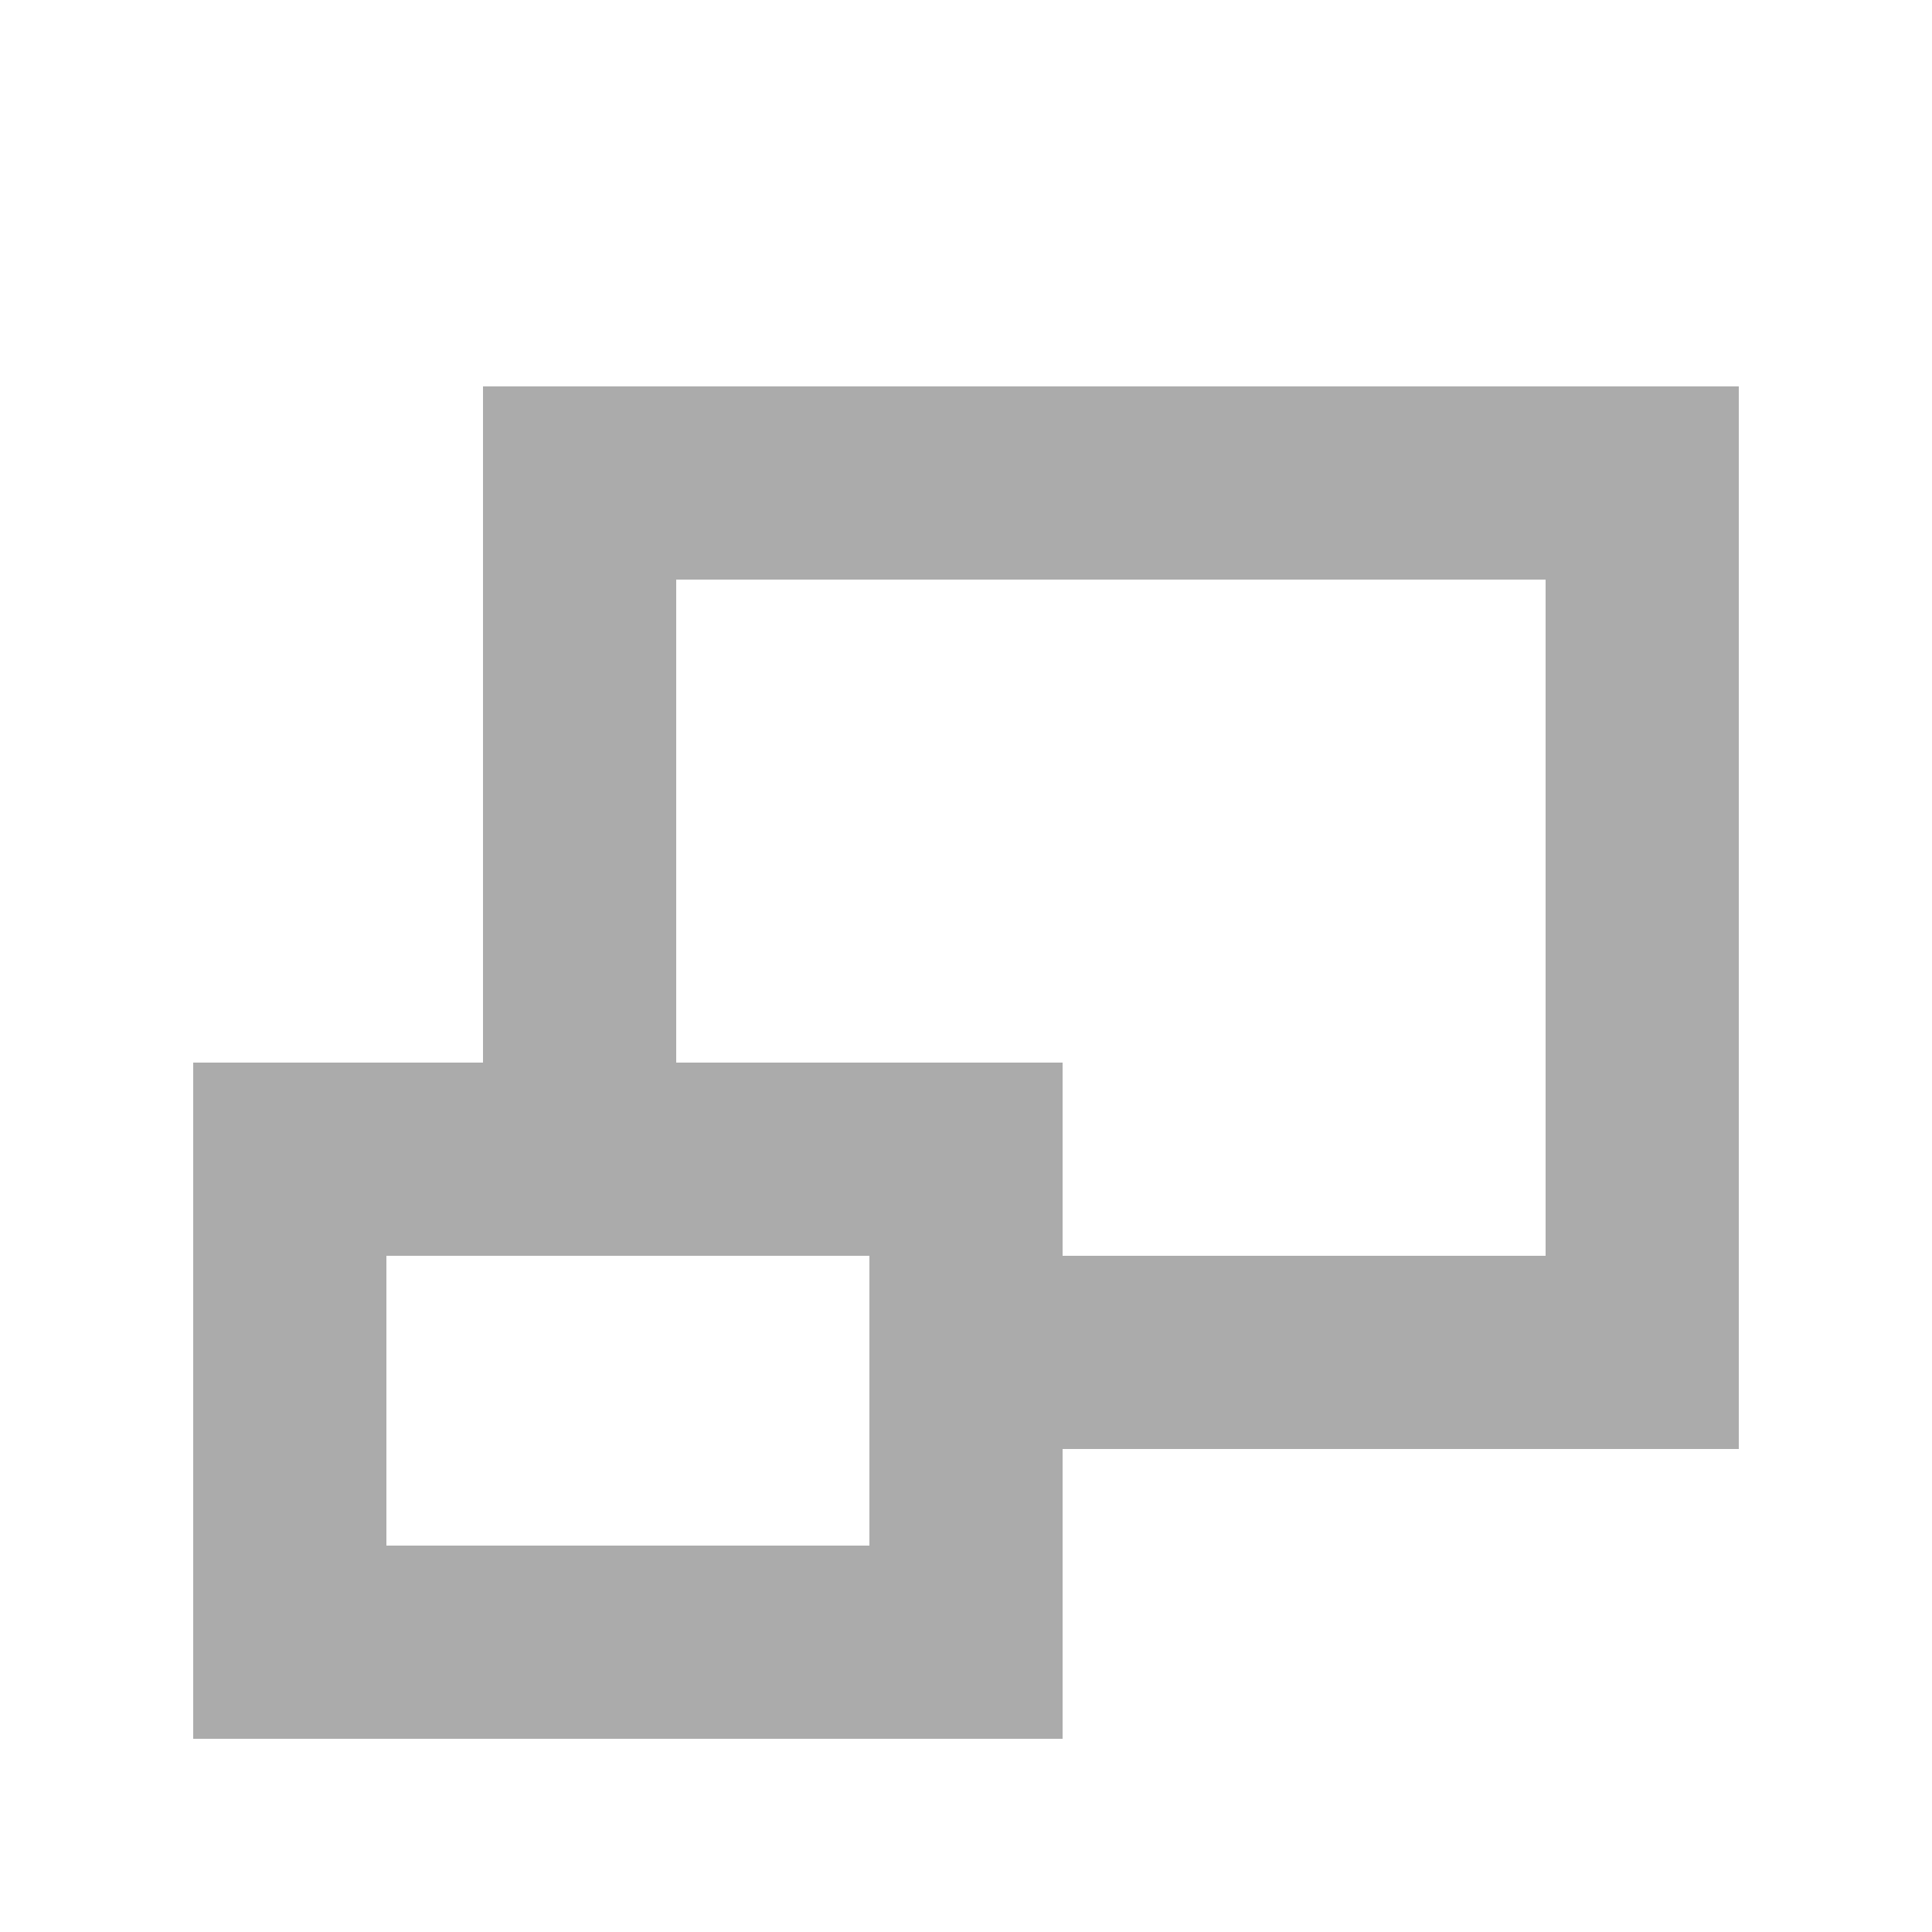
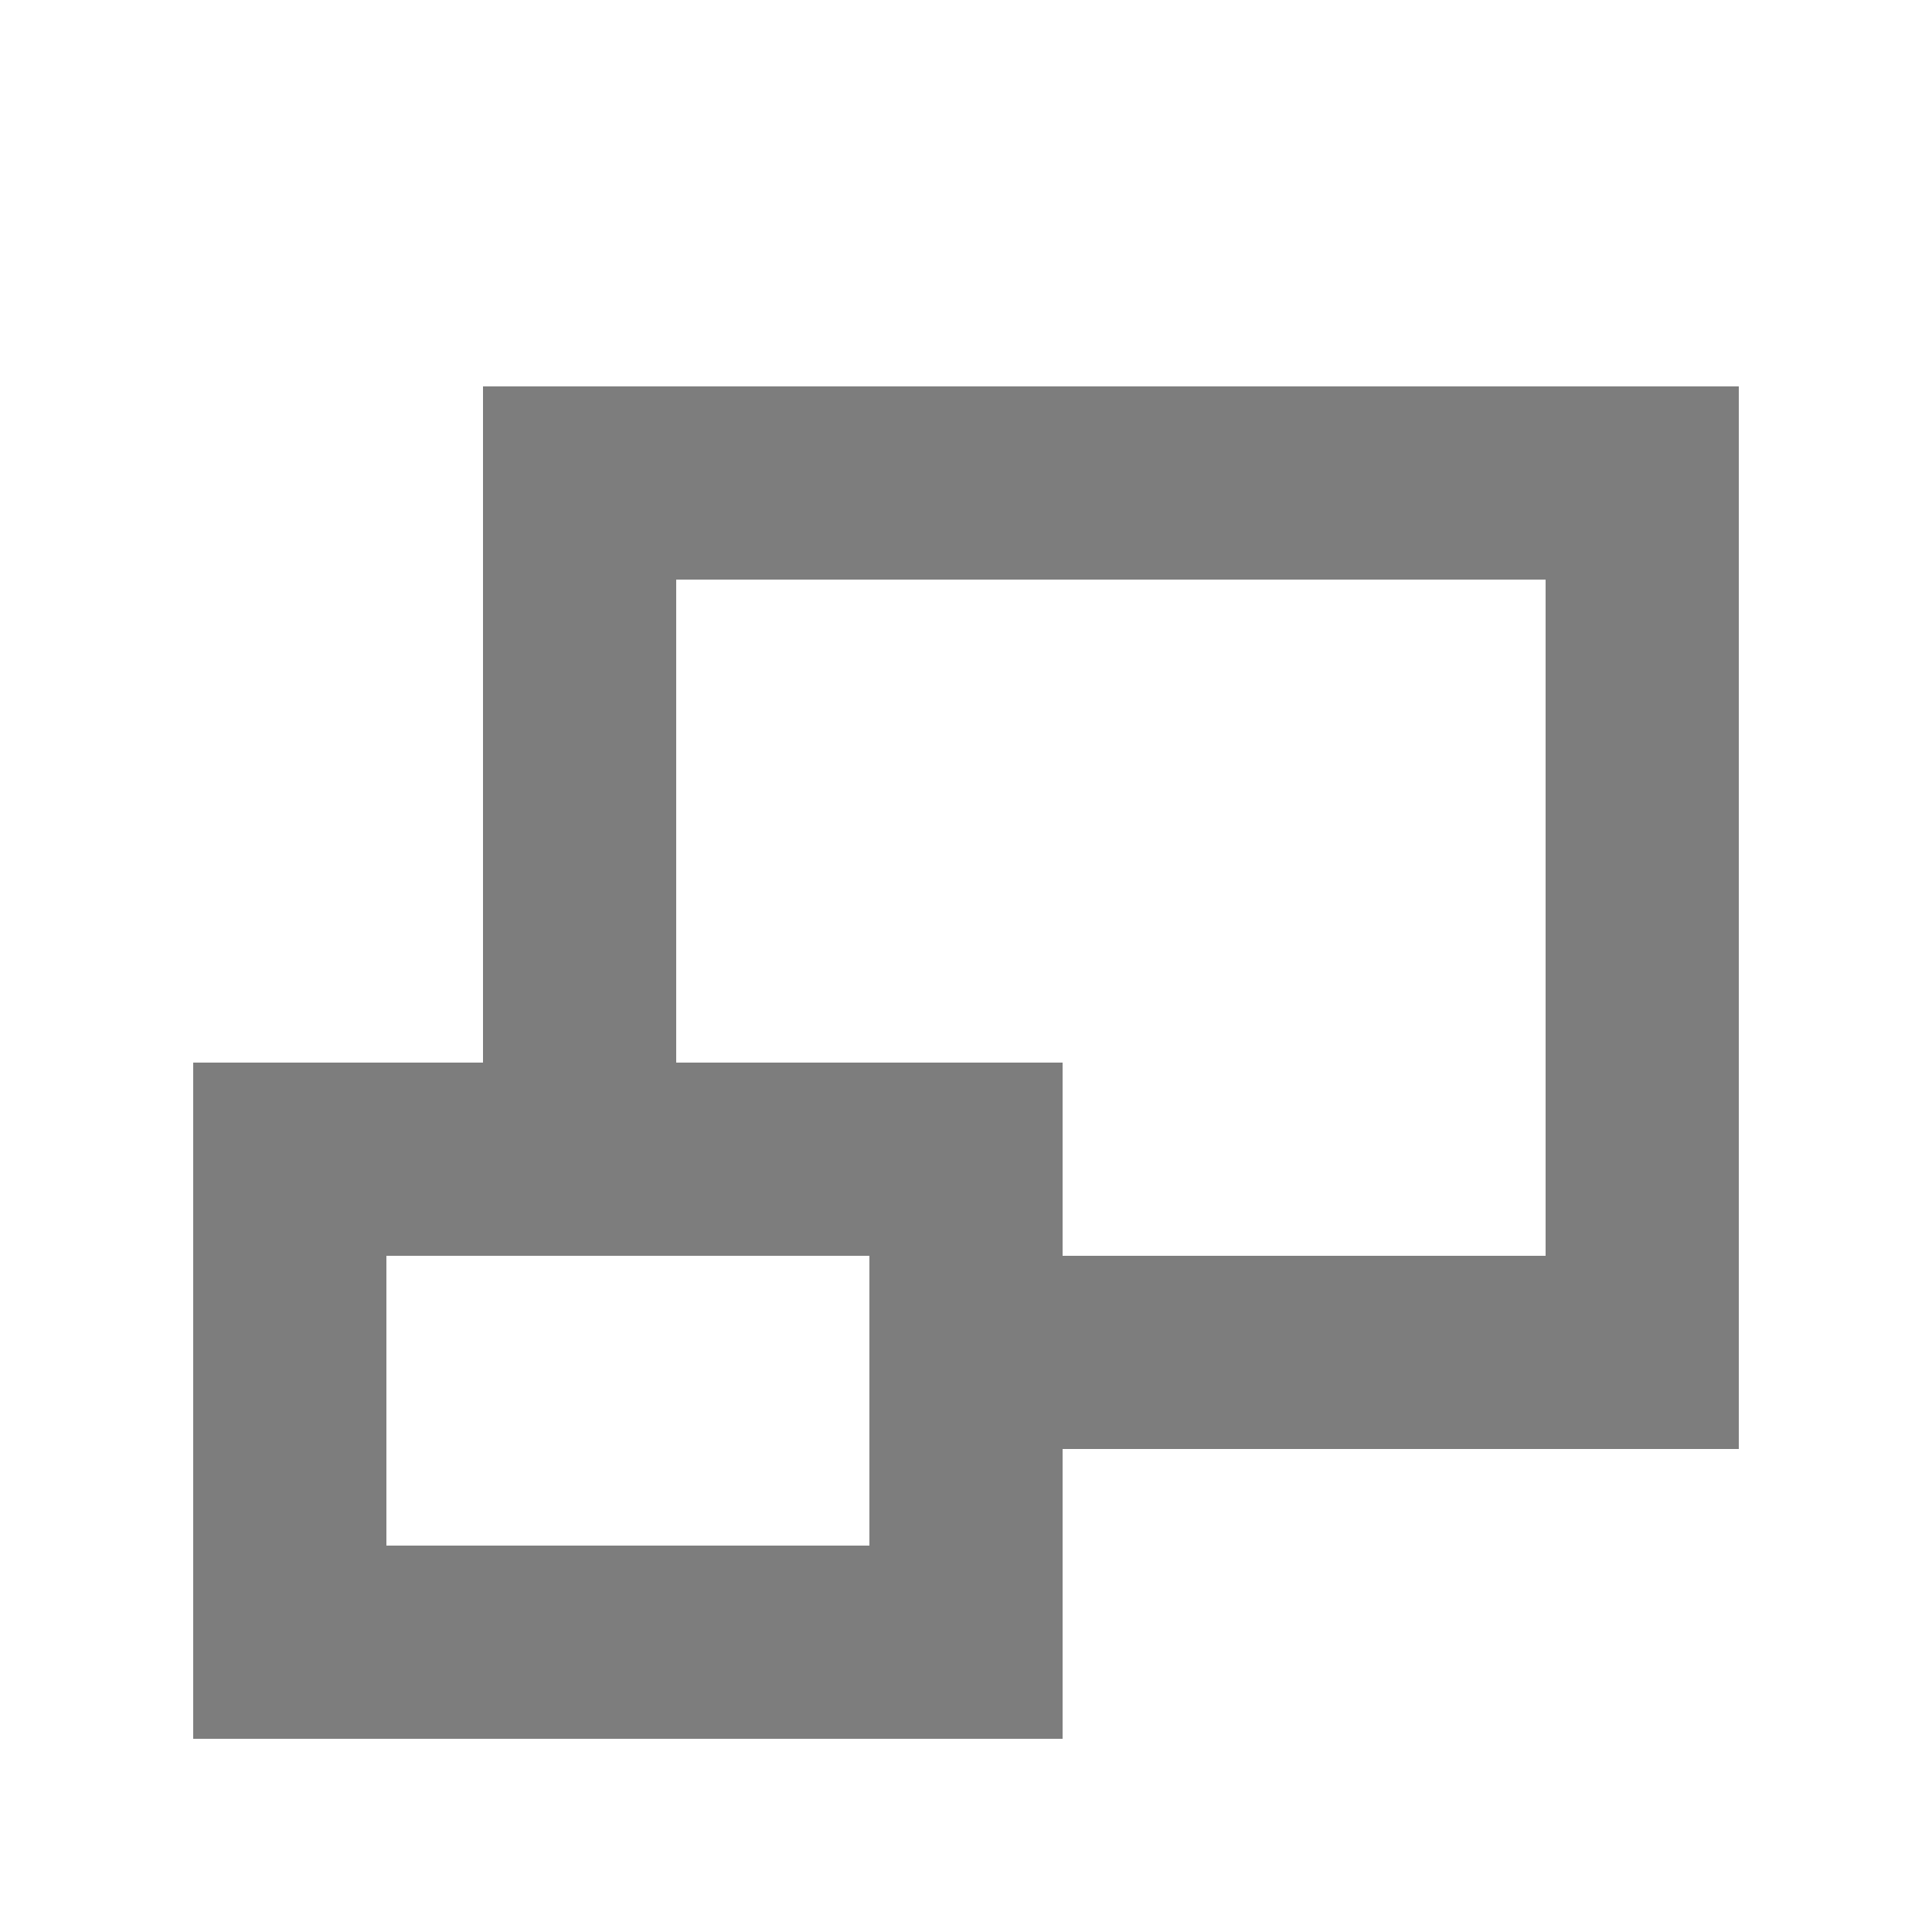
<svg xmlns="http://www.w3.org/2000/svg" width="20" height="20">
-   <g opacity=".33">
+   <g opacity=".51">
    <path d="M18 4v11h-8v-2h6V6H7v6H5V4z" />
    <path d="M11 11v7H2v-7zm-2 2H4v3h5z" />
  </g>
</svg>
